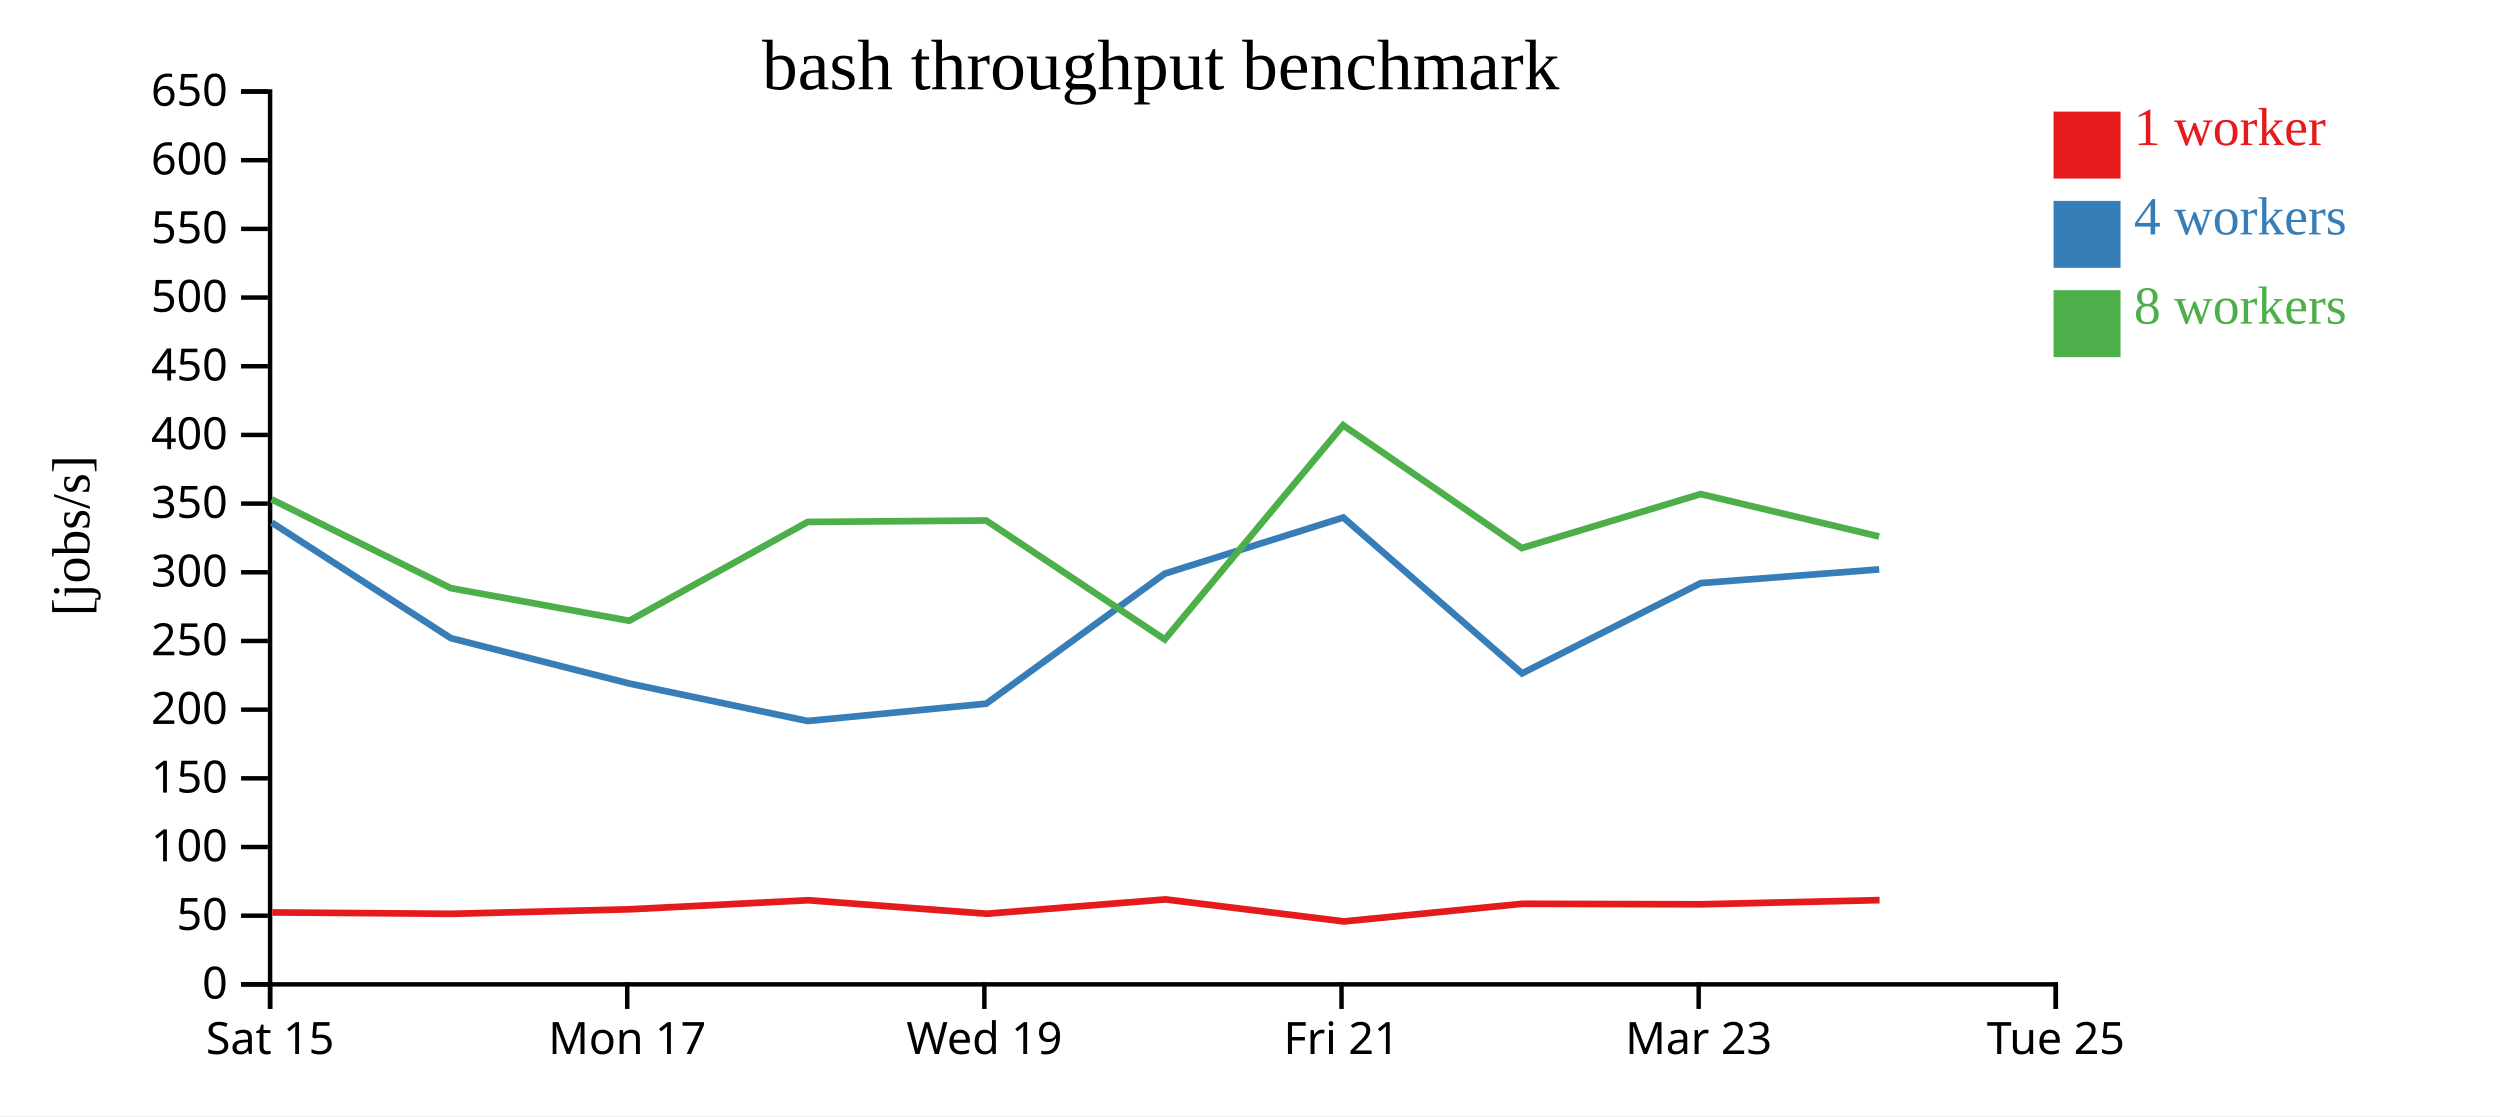
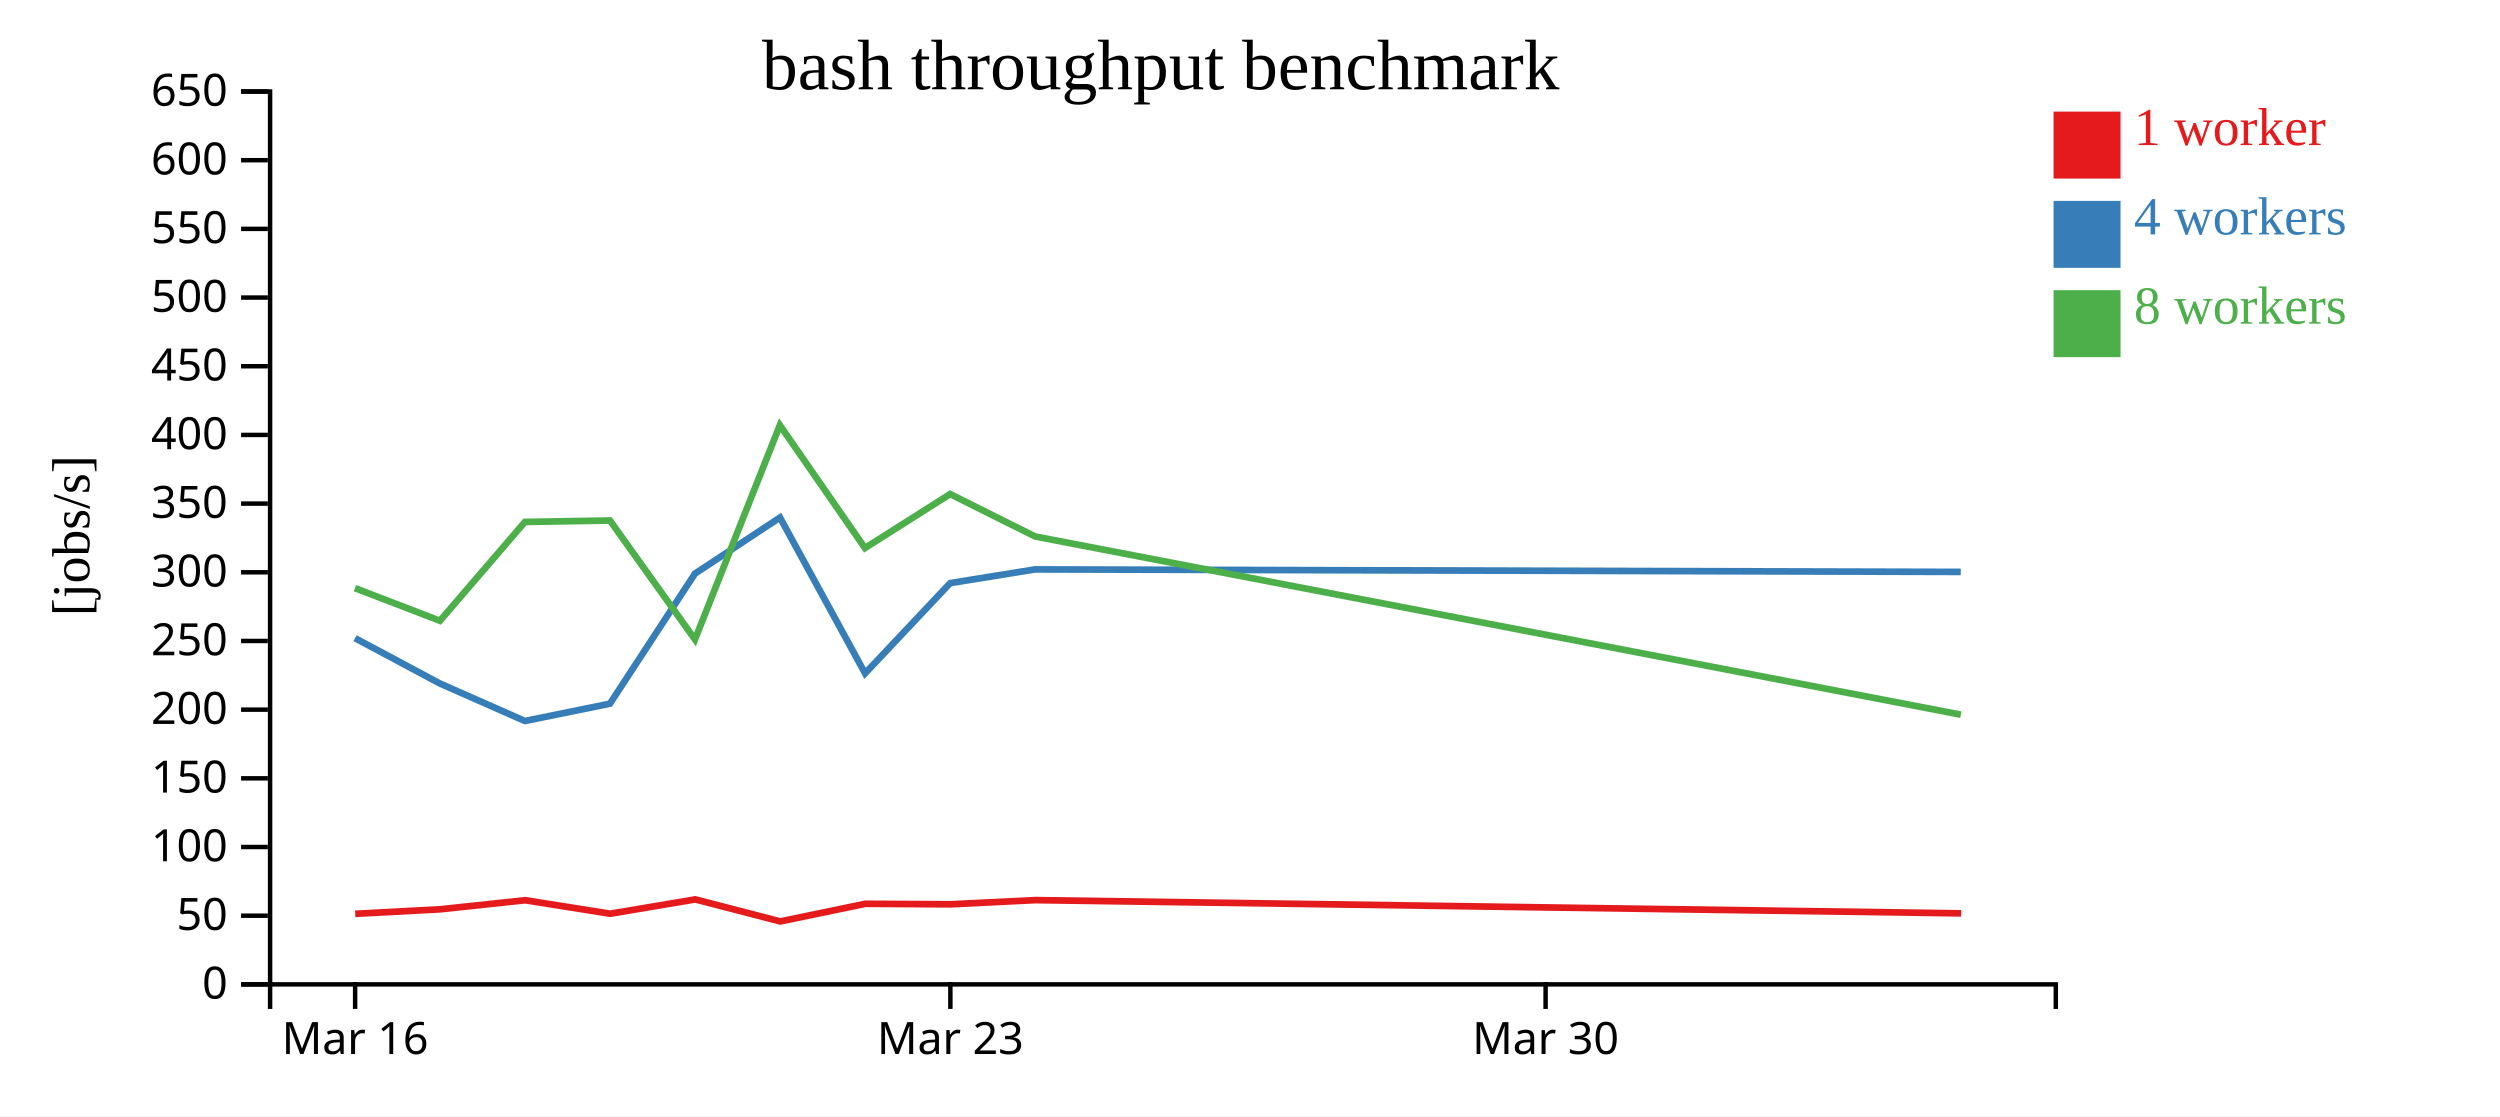
<svg xmlns="http://www.w3.org/2000/svg" width="560" height="250">
  <rect width="100%" height="100%" fill="white" />
  <g transform="translate(60,20)">
    <g transform="translate(0,200)" fill="none" font-size="10" font-family="sans-serif" text-anchor="middle">
      <path class="domain" stroke="currentColor" d="M0.5,6V0.5H400.5V6" />
-       <g class="tick" opacity="1" transform="translate(0.5,0)">
+       <g class="tick" opacity="1" transform="translate(19.54762,0)">
        <line stroke="currentColor" y2="6" />
-         <text fill="currentColor" y="9" dy="0.71em">Sat 15</text>
+         <text fill="currentColor" y="9" dy="0.71em">Mar 16</text>
      </g>
-       <g class="tick" opacity="1" transform="translate(80.5,0)">
-         <line stroke="currentColor" y2="6" />
-         <text fill="currentColor" y="9" dy="0.71em">Mon 17</text>
-       </g>
-       <g class="tick" opacity="1" transform="translate(160.5,0)">
-         <line stroke="currentColor" y2="6" />
-         <text fill="currentColor" y="9" dy="0.71em">Wed 19</text>
-       </g>
-       <g class="tick" opacity="1" transform="translate(240.5,0)">
-         <line stroke="currentColor" y2="6" />
-         <text fill="currentColor" y="9" dy="0.71em">Fri 21</text>
-       </g>
-       <g class="tick" opacity="1" transform="translate(320.5,0)">
+       <g class="tick" opacity="1" transform="translate(152.881,0)">
        <line stroke="currentColor" y2="6" />
        <text fill="currentColor" y="9" dy="0.71em">Mar 23</text>
      </g>
-       <g class="tick" opacity="1" transform="translate(400.5,0)">
+       <g class="tick" opacity="1" transform="translate(286.2143,0)">
        <line stroke="currentColor" y2="6" />
-         <text fill="currentColor" y="9" dy="0.71em">Tue 25</text>
+         <text fill="currentColor" y="9" dy="0.71em">Mar 30</text>
      </g>
    </g>
    <g fill="none" font-size="10" font-family="sans-serif" text-anchor="end">
      <path class="domain" stroke="currentColor" d="M-6,200.5H0.5V0.5H-6" />
      <g class="tick" opacity="1" transform="translate(0,200.5)">
        <line stroke="currentColor" x2="-6" />
        <text fill="currentColor" x="-9" dy="0.32em">0</text>
      </g>
      <g class="tick" opacity="1" transform="translate(0,185.1154)">
        <line stroke="currentColor" x2="-6" />
        <text fill="currentColor" x="-9" dy="0.32em">50</text>
      </g>
      <g class="tick" opacity="1" transform="translate(0,169.7308)">
        <line stroke="currentColor" x2="-6" />
        <text fill="currentColor" x="-9" dy="0.32em">100</text>
      </g>
      <g class="tick" opacity="1" transform="translate(0,154.3462)">
        <line stroke="currentColor" x2="-6" />
        <text fill="currentColor" x="-9" dy="0.32em">150</text>
      </g>
      <g class="tick" opacity="1" transform="translate(0,138.9615)">
        <line stroke="currentColor" x2="-6" />
        <text fill="currentColor" x="-9" dy="0.32em">200</text>
      </g>
      <g class="tick" opacity="1" transform="translate(0,123.5769)">
        <line stroke="currentColor" x2="-6" />
        <text fill="currentColor" x="-9" dy="0.32em">250</text>
      </g>
      <g class="tick" opacity="1" transform="translate(0,108.1923)">
        <line stroke="currentColor" x2="-6" />
        <text fill="currentColor" x="-9" dy="0.32em">300</text>
      </g>
      <g class="tick" opacity="1" transform="translate(0,92.80769)">
        <line stroke="currentColor" x2="-6" />
        <text fill="currentColor" x="-9" dy="0.32em">350</text>
      </g>
      <g class="tick" opacity="1" transform="translate(0,77.42308)">
        <line stroke="currentColor" x2="-6" />
        <text fill="currentColor" x="-9" dy="0.32em">400</text>
      </g>
      <g class="tick" opacity="1" transform="translate(0,62.03846)">
        <line stroke="currentColor" x2="-6" />
        <text fill="currentColor" x="-9" dy="0.32em">450</text>
      </g>
      <g class="tick" opacity="1" transform="translate(0,46.65385)">
        <line stroke="currentColor" x2="-6" />
        <text fill="currentColor" x="-9" dy="0.32em">500</text>
      </g>
      <g class="tick" opacity="1" transform="translate(0,31.26923)">
        <line stroke="currentColor" x2="-6" />
        <text fill="currentColor" x="-9" dy="0.32em">550</text>
      </g>
      <g class="tick" opacity="1" transform="translate(0,15.88462)">
        <line stroke="currentColor" x2="-6" />
        <text fill="currentColor" x="-9" dy="0.32em">600</text>
      </g>
      <g class="tick" opacity="1" transform="translate(0,0.5)">
        <line stroke="currentColor" x2="-6" />
        <text fill="currentColor" x="-9" dy="0.32em">650</text>
      </g>
    </g>
    <text text-anchor="middle" style="font-size: 12px" transform="rotate(-90)" y="-40" x="-100">[jobs/s]</text>
    <text text-anchor="middle" style="font-size: 16px" y="0" x="200">bash throughput benchmark</text>
-     <path class="line" fill="none" stroke="#e41a1c" stroke-width="1.5" d="M0.991,184.383L41.097,184.696L81.072,183.681L121.049,181.651L161.027,184.673L201.067,181.466L241.04,186.4L281.04,182.45L321.06,182.563L361.024,181.626" />
-     <path class="line" fill="none" stroke="#377eb8" stroke-width="1.5" d="M0.887,97.064L40.994,122.949L80.971,133.115L120.907,141.502L160.916,137.619L200.909,108.493L240.899,95.927L280.934,130.832L320.968,110.615L360.937,107.544" />
-     <path class="line" fill="none" stroke="#4daf4a" stroke-width="1.5" d="M0.834,91.848L40.981,111.748L80.937,119.053L120.923,96.915L160.913,96.597L200.906,123.237L240.848,75.251L280.869,102.762L320.95,90.67L360.914,100.17" />
+     <path class="line" fill="none" stroke="#e41a1c" stroke-width="1.5" d="M19.57,184.696L38.606,183.681L57.642,181.651L76.68,184.673L95.746,181.466L114.781,186.4L133.829,182.45L152.886,182.563L171.916,181.626L379.285,184.592" />
+     <path class="line" fill="none" stroke="#377eb8" stroke-width="1.5" d="M19.521,122.949L38.558,133.115L57.575,141.502L76.627,137.619L95.671,108.493L114.714,95.927L133.778,130.832L152.842,110.615L171.875,107.544L379.214,108.11" />
+     <path class="line" fill="none" stroke="#4daf4a" stroke-width="1.5" d="M19.515,111.748L38.541,119.053L57.583,96.915L76.625,96.597L95.67,123.237L114.689,75.251L133.747,102.762L152.833,90.67L171.864,100.17L379.231,140.087" />
    <rect class="dot" x="400" y="5" width="15" height="15" style="fill: #e41a1c;" />
    <rect class="dot" x="400" y="25" width="15" height="15" style="fill: #377eb8;" />
    <rect class="dot" x="400" y="45" width="15" height="15" style="fill: #4daf4a;" />
    <text class="label" x="418" y="12.5" style="fill: #e41a1c; alignment-baseline: middle;" text-anchor="left">1 worker</text>
    <text class="label" x="418" y="32.5" style="fill: #377eb8; alignment-baseline: middle;" text-anchor="left">4 workers</text>
    <text class="label" x="418" y="52.5" style="fill: #4daf4a; alignment-baseline: middle;" text-anchor="left">8 workers</text>
  </g>
</svg>
